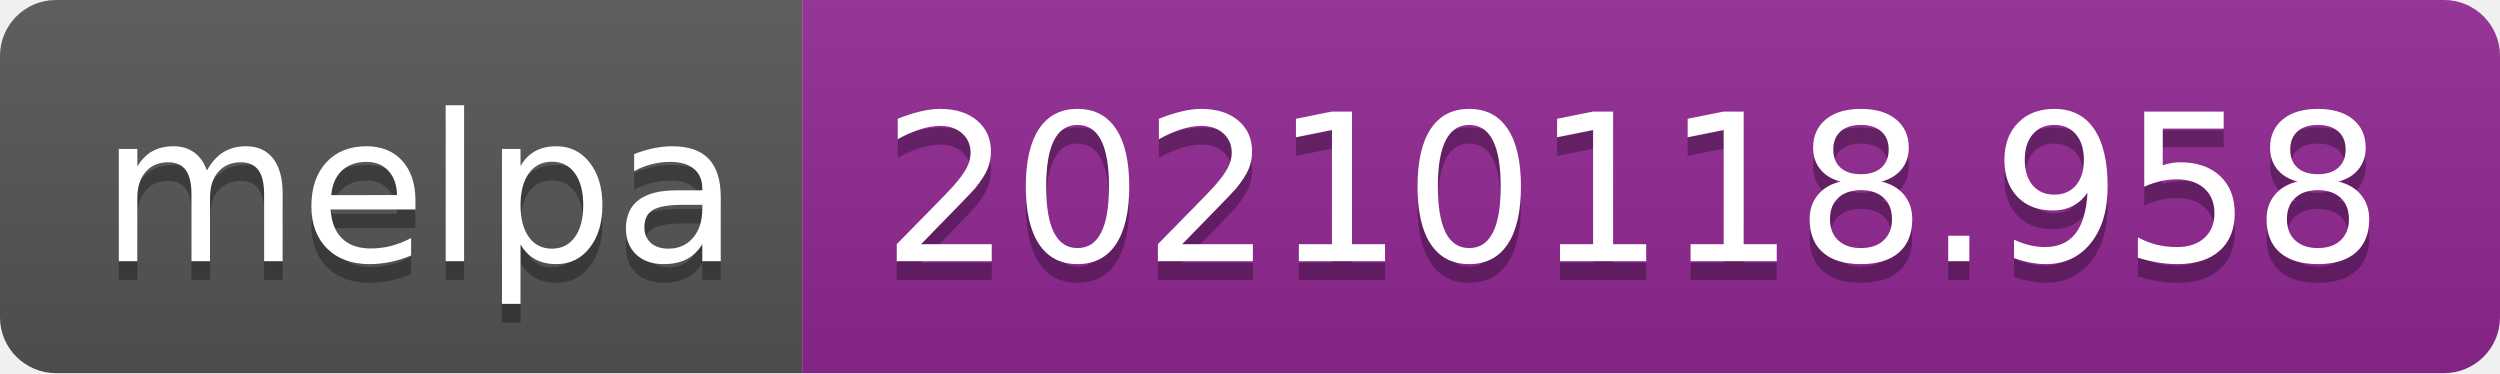
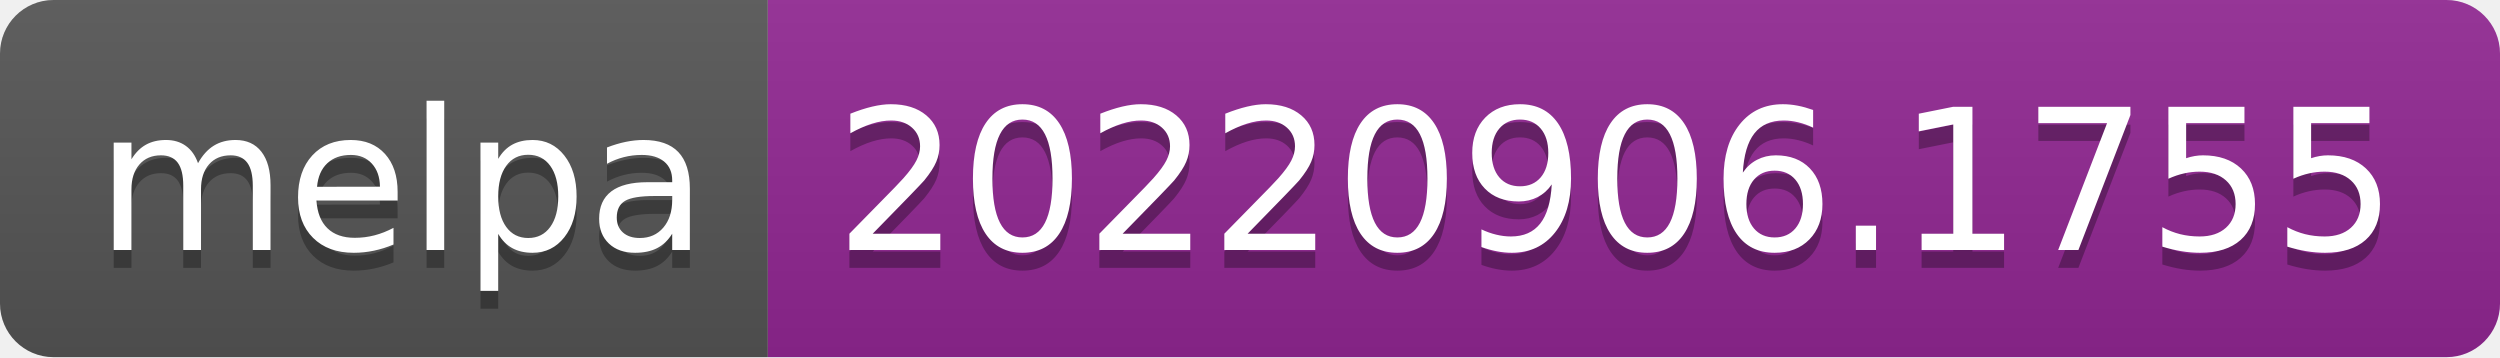
- <svg xmlns="http://www.w3.org/2000/svg" width="134" height="20" role="img" aria-label="melpa: 20210118.958">
+ <svg xmlns="http://www.w3.org/2000/svg" width="140" height="20" role="img" aria-label="melpa: 20220906.1755">
  <linearGradient id="s" x2="0" y2="100%">
    <stop offset="0" stop-color="#bbb" stop-opacity=".1" />
    <stop offset="1" stop-opacity=".1" />
  </linearGradient>
  <clipPath id="r">
-     <rect width="134" height="20" rx="3" fill="#fff" />
+     <rect width="140" height="20" rx="3" fill="#fff" />
  </clipPath>
  <g clip-path="url(#r)">
    <rect width="43" height="20" fill="#555" />
-     <rect x="43" width="91" height="20" fill="#922793" />
-     <rect width="134" height="20" fill="url(#s)" />
+     <rect x="43" width="97" height="20" fill="#922793" />
+     <rect width="140" height="20" fill="url(#s)" />
  </g>
  <g fill="#fff" text-anchor="middle" font-family="Verdana,Geneva,DejaVu Sans,sans-serif" text-rendering="geometricPrecision" font-size="110">
    <text aria-hidden="true" x="225" y="150" fill="#010101" fill-opacity=".3" transform="scale(.1)" textLength="330">melpa</text>
    <text x="225" y="140" transform="scale(.1)" fill="#fff" textLength="330">melpa</text>
-     <text aria-hidden="true" x="875" y="150" fill="#010101" fill-opacity=".3" transform="scale(.1)" textLength="810">20210118.958</text>
-     <text x="875" y="140" transform="scale(.1)" fill="#fff" textLength="810">20210118.958</text>
+     <text aria-hidden="true" x="905" y="150" fill="#010101" fill-opacity=".3" transform="scale(.1)" textLength="870">20220906.1755</text>
+     <text x="905" y="140" transform="scale(.1)" fill="#fff" textLength="870">20220906.1755</text>
  </g>
</svg>
